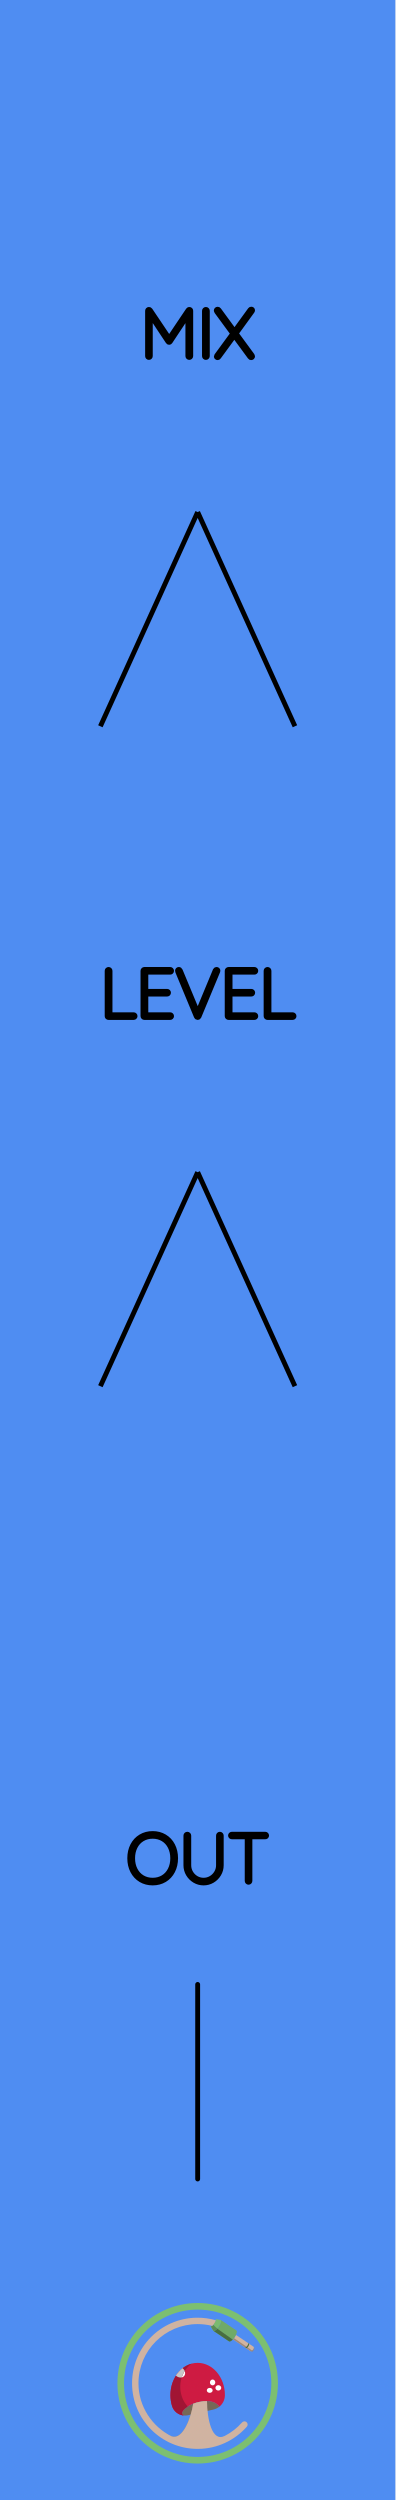
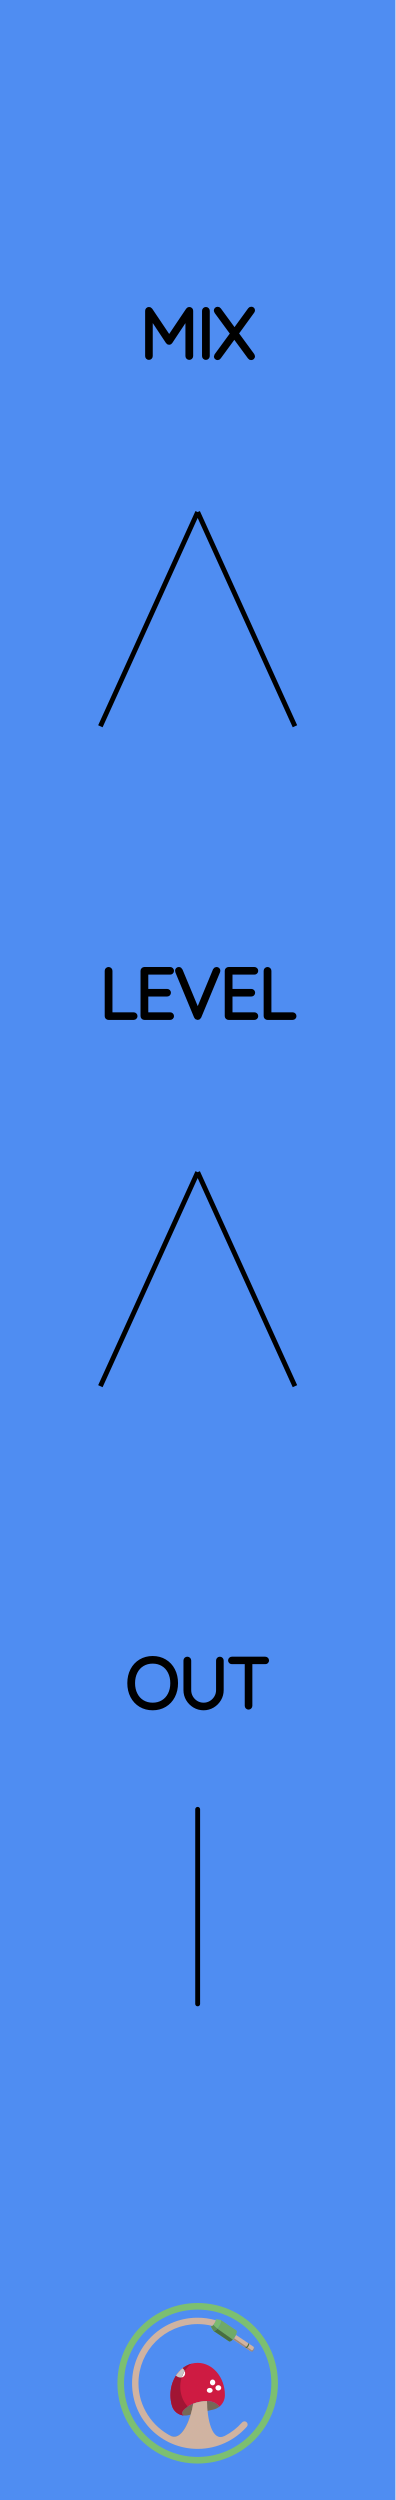
<svg xmlns="http://www.w3.org/2000/svg" width="20.32mm" height="128.50mm" viewBox="0 0 20.32 128.50">
  <g id="PanelLayer">
    <rect id="border_rect" width="20.32" height="128.5" x="0" y="0" style="display:inline;fill:#4f8df2;fill-opacity:1;stroke:none;" />
-     <path d="M 10.16,102.00 L 10.16,112.00 " style="stroke:#000000;stroke-width:0.25;stroke-linecap:round;stroke-linejoin:bevel;stroke-dasharray:none" fill="none" />
-     <path d="M7.848 96.784Q7.505 96.784 7.237 96.624Q6.969 96.463 6.819 96.174Q6.669 95.885 6.669 95.514Q6.669 95.144 6.819 94.854Q6.969 94.565 7.237 94.405Q7.505 94.244 7.848 94.244Q8.19 94.244 8.458 94.405Q8.726 94.565 8.876 94.854Q9.026 95.144 9.026 95.514Q9.026 95.885 8.876 96.174Q8.726 96.463 8.458 96.624Q8.19 96.784 7.848 96.784ZM7.848 94.385Q7.548 94.385 7.313 94.526Q7.078 94.667 6.948 94.925Q6.817 95.183 6.817 95.514Q6.817 95.846 6.948 96.103Q7.078 96.361 7.313 96.502Q7.548 96.643 7.848 96.643Q8.147 96.643 8.382 96.502Q8.617 96.361 8.747 96.103Q8.878 95.846 8.878 95.514Q8.878 95.183 8.747 94.925Q8.617 94.667 8.382 94.526Q8.147 94.385 7.848 94.385ZM11.372 94.35V95.874Q11.372 96.121 11.248 96.329Q11.125 96.537 10.917 96.661Q10.709 96.784 10.465 96.784Q10.218 96.784 10.01 96.661Q9.802 96.537 9.678 96.329Q9.555 96.121 9.555 95.874V94.35Q9.555 94.318 9.576 94.299Q9.597 94.279 9.629 94.279Q9.661 94.279 9.682 94.301Q9.703 94.322 9.703 94.35V95.874Q9.703 96.082 9.805 96.258Q9.908 96.435 10.082 96.539Q10.257 96.643 10.465 96.643Q10.673 96.643 10.848 96.539Q11.023 96.435 11.127 96.258Q11.231 96.082 11.231 95.874V94.35Q11.231 94.322 11.25 94.301Q11.27 94.279 11.301 94.279Q11.333 94.279 11.352 94.301Q11.372 94.322 11.372 94.35ZM13.704 94.346Q13.704 94.378 13.684 94.396Q13.665 94.413 13.633 94.413H12.846V96.678Q12.846 96.707 12.825 96.728Q12.804 96.749 12.776 96.749Q12.744 96.749 12.725 96.728Q12.705 96.707 12.705 96.678V94.413H11.919Q11.89 94.413 11.869 94.394Q11.848 94.375 11.848 94.346Q11.848 94.318 11.869 94.299Q11.89 94.279 11.919 94.279H13.633Q13.661 94.279 13.682 94.299Q13.704 94.318 13.704 94.346Z" style="stroke:#000000;stroke-width:0.25;stroke-linecap:round;stroke-linejoin:bevel" />
+     <path d="M 10.16,93.00 L 10.16,103.00 " style="stroke:#000000;stroke-width:0.25;stroke-linecap:round;stroke-linejoin:bevel;stroke-dasharray:none" fill="none" />
+     <path d="M7.848 87.784Q7.505 87.784 7.237 87.624Q6.969 87.463 6.819 87.174Q6.669 86.885 6.669 86.514Q6.669 86.144 6.819 85.854Q6.969 85.565 7.237 85.405Q7.505 85.244 7.848 85.244Q8.19 85.244 8.458 85.405Q8.726 85.565 8.876 85.854Q9.026 86.144 9.026 86.514Q9.026 86.885 8.876 87.174Q8.726 87.463 8.458 87.624Q8.19 87.784 7.848 87.784ZM7.848 85.385Q7.548 85.385 7.313 85.526Q7.078 85.667 6.948 85.925Q6.817 86.183 6.817 86.514Q6.817 86.846 6.948 87.103Q7.078 87.361 7.313 87.502Q7.548 87.643 7.848 87.643Q8.147 87.643 8.382 87.502Q8.617 87.361 8.747 87.103Q8.878 86.846 8.878 86.514Q8.878 86.183 8.747 85.925Q8.617 85.667 8.382 85.526Q8.147 85.385 7.848 85.385ZM11.372 85.35V86.874Q11.372 87.121 11.248 87.329Q11.125 87.537 10.917 87.661Q10.709 87.784 10.465 87.784Q10.218 87.784 10.01 87.661Q9.802 87.537 9.678 87.329Q9.555 87.121 9.555 86.874V85.35Q9.555 85.318 9.576 85.299Q9.597 85.279 9.629 85.279Q9.661 85.279 9.682 85.301Q9.703 85.322 9.703 85.35V86.874Q9.703 87.082 9.805 87.258Q9.908 87.435 10.082 87.539Q10.257 87.643 10.465 87.643Q10.673 87.643 10.848 87.539Q11.023 87.435 11.127 87.258Q11.231 87.082 11.231 86.874V85.35Q11.231 85.322 11.25 85.301Q11.27 85.279 11.301 85.279Q11.333 85.279 11.352 85.301Q11.372 85.322 11.372 85.35ZM13.704 85.346Q13.704 85.378 13.684 85.396Q13.665 85.413 13.633 85.413H12.846V87.678Q12.846 87.707 12.825 87.728Q12.804 87.749 12.776 87.749Q12.744 87.749 12.725 87.728Q12.705 87.707 12.705 87.678V85.413H11.919Q11.89 85.413 11.869 85.394Q11.848 85.375 11.848 85.346Q11.848 85.318 11.869 85.299Q11.89 85.279 11.919 85.279H13.633Q13.661 85.279 13.682 85.299Q13.704 85.318 13.704 85.346Z" style="stroke:#000000;stroke-width:0.25;stroke-linecap:round;stroke-linejoin:bevel" />
    <path d="M9.804 15.975V18.303Q9.804 18.331 9.781 18.353Q9.758 18.374 9.73 18.374Q9.698 18.374 9.677 18.353Q9.656 18.331 9.656 18.303V16.194L8.745 17.57Q8.728 17.598 8.696 17.598Q8.657 17.598 8.64 17.57L7.726 16.19V18.303Q7.726 18.331 7.705 18.353Q7.684 18.374 7.655 18.374Q7.624 18.374 7.604 18.353Q7.585 18.331 7.585 18.303V15.975Q7.585 15.95 7.604 15.927Q7.624 15.904 7.652 15.904Q7.698 15.904 7.719 15.936L8.696 17.39L9.673 15.936Q9.701 15.897 9.74 15.904Q9.768 15.908 9.786 15.927Q9.804 15.947 9.804 15.975ZM10.583 18.374Q10.548 18.374 10.529 18.353Q10.509 18.331 10.509 18.3V15.979Q10.509 15.947 10.53 15.926Q10.552 15.904 10.583 15.904Q10.615 15.904 10.636 15.926Q10.657 15.947 10.657 15.979V18.3Q10.654 18.331 10.633 18.353Q10.612 18.374 10.583 18.374ZM12.965 18.271Q12.982 18.296 12.982 18.314Q12.982 18.346 12.961 18.365Q12.94 18.384 12.908 18.384Q12.869 18.384 12.852 18.356L12.044 17.256L11.239 18.356Q11.222 18.384 11.187 18.384Q11.155 18.384 11.137 18.365Q11.12 18.346 11.12 18.324Q11.12 18.307 11.137 18.279L11.966 17.146L11.13 16.007Q11.116 15.989 11.116 15.964Q11.116 15.933 11.137 15.913Q11.158 15.894 11.187 15.894Q11.229 15.894 11.247 15.922L12.054 17.026L12.859 15.918Q12.88 15.89 12.912 15.89Q12.943 15.89 12.963 15.906Q12.982 15.922 12.982 15.947Q12.982 15.971 12.965 15.996L12.136 17.139Z" style="stroke:#000000;stroke-width:0.25;stroke-linecap:round;stroke-linejoin:bevel" />
    <path d="M 10.16,26.32 L 5.16,37.33 z L 15.16,37.33 z " style="stroke:#000000;stroke-width:0.25;stroke-linecap:round;stroke-linejoin:bevel;stroke-dasharray:none" />
    <path d="M6.943 52.228Q6.943 52.26 6.921 52.279Q6.9 52.299 6.872 52.299H5.577Q5.546 52.299 5.526 52.278Q5.507 52.257 5.507 52.228V49.9Q5.507 49.872 5.528 49.851Q5.549 49.829 5.581 49.829Q5.613 49.829 5.634 49.851Q5.655 49.872 5.655 49.9V52.158H6.872Q6.9 52.158 6.921 52.179Q6.943 52.2 6.943 52.228ZM8.819 52.228Q8.819 52.26 8.798 52.279Q8.777 52.299 8.749 52.299H7.419Q7.391 52.299 7.37 52.278Q7.348 52.257 7.348 52.228V49.9Q7.348 49.872 7.37 49.851Q7.391 49.829 7.419 49.829H8.749Q8.777 49.829 8.798 49.851Q8.819 49.872 8.819 49.9Q8.819 49.932 8.798 49.951Q8.777 49.971 8.749 49.971H7.497V50.955H8.59Q8.618 50.955 8.64 50.976Q8.661 50.997 8.661 51.025Q8.661 51.057 8.64 51.077Q8.618 51.096 8.59 51.096H7.497V52.158H8.749Q8.777 52.158 8.798 52.179Q8.819 52.2 8.819 52.228ZM11.201 49.893Q11.201 49.907 11.194 49.928L10.227 52.253Q10.206 52.299 10.16 52.299Q10.139 52.299 10.119 52.286Q10.1 52.274 10.093 52.253L9.133 49.939Q9.123 49.918 9.123 49.896Q9.123 49.868 9.142 49.849Q9.162 49.829 9.19 49.829Q9.243 49.829 9.267 49.886L10.164 52.041L11.063 49.875Q11.088 49.829 11.13 49.829Q11.162 49.829 11.181 49.847Q11.201 49.865 11.201 49.893ZM13.148 52.228Q13.148 52.26 13.127 52.279Q13.106 52.299 13.078 52.299H11.748Q11.719 52.299 11.698 52.278Q11.677 52.257 11.677 52.228V49.9Q11.677 49.872 11.698 49.851Q11.719 49.829 11.748 49.829H13.078Q13.106 49.829 13.127 49.851Q13.148 49.872 13.148 49.9Q13.148 49.932 13.127 49.951Q13.106 49.971 13.078 49.971H11.825V50.955H12.919Q12.947 50.955 12.968 50.976Q12.989 50.997 12.989 51.025Q12.989 51.057 12.968 51.077Q12.947 51.096 12.919 51.096H11.825V52.158H13.078Q13.106 52.158 13.127 52.179Q13.148 52.2 13.148 52.228ZM15.113 52.228Q15.113 52.26 15.092 52.279Q15.071 52.299 15.042 52.299H13.748Q13.716 52.299 13.697 52.278Q13.677 52.257 13.677 52.228V49.9Q13.677 49.872 13.698 49.851Q13.72 49.829 13.751 49.829Q13.783 49.829 13.804 49.851Q13.825 49.872 13.825 49.9V52.158H15.042Q15.071 52.158 15.092 52.179Q15.113 52.2 15.113 52.228Z" style="stroke:#000000;stroke-width:0.25;stroke-linecap:round;stroke-linejoin:bevel" />
    <path d="M 10.16,60.25 L 5.16,71.25 z L 15.16,71.25 z " style="stroke:#000000;stroke-width:0.25;stroke-linecap:round;stroke-linejoin:bevel;stroke-dasharray:none" />
    <g id="omri_cohen_logo">
      <ellipse cx="10.951" cy="119.384" fill="#65995C" fill-rule="evenodd" clip-rule="evenodd" rx="0.222" ry="0.079" transform="rotate=(-56.032 10.951 119.384)" />
      <path fill="#766857" fill-rule="evenodd" d="M 10.239 123.46c -0.406 0.086 -0.712 0.282 -0.837 0.454 -0.087 0.119 -0.039 0.242 0.087 0.246 0.059 0.002 0.118 -0.003 0.178 -0.017l 1.293 -0.289a 0.769 0.769 0 0 0 0.292 -0.133 0.035 0.035 0 0 0 0.004 -0.053c -0.11 -0.108 -0.325 -0.355 -1.017 -0.208z" clip-rule="evenodd" />
      <path fill="#CE1B42" fill-rule="evenodd" d="M 11.258 123.717c 0.184 -0.14 0.301 -0.36 0.302 -0.602l 1.42857e-05 -0.007c 0 -0.915 -0.627 -1.657 -1.4 -1.657s -1.4 0.742 -1.4 1.657c 0 0.196 0.029 0.385 0.082 0.56 0.088 0.291 0.353 0.482 0.644 0.493 -0.124 -0.006 -0.171 -0.128 -0.085 -0.246 0.125 -0.171 0.43 -0.368 0.837 -0.454 0.692 -0.146 0.907 0.1 1.017 0.208a 0.035 0.035 0 0 1 -0.004 0.053l 0.006 -0.005z" clip-rule="evenodd" />
      <ellipse cx="10.928" cy="122.458" fill="#ffffff" fill-rule="evenodd" clip-rule="evenodd" rx="0.138" ry="0.15" transform="rotate=(-51.549 10.928 122.458)" />
      <ellipse cx="11.222" cy="122.736" fill="#ffffff" fill-rule="evenodd" clip-rule="evenodd" rx="0.15" ry="0.138" transform="rotate=(-24.392 11.222 122.736)" />
      <ellipse cx="10.78" cy="122.865" fill="#ffffff" fill-rule="evenodd" clip-rule="evenodd" rx="0.15" ry="0.127" transform="rotate=(-9.387 10.78 122.865)" />
      <path fill="#ffffff" fill-rule="evenodd" d="M 9.042 122.111c 0.007 0.006 0.013 0.012 0.02 0.018 0.136 0.108 0.317 0.105 0.406 -0.006 0.088 -0.11 0.05 -0.286 -0.083 -0.394 -0.132 0.104 -0.248 0.234 -0.343 0.383z" clip-rule="evenodd" />
      <path id="omri_outer_ring" fill="#7cbf71" d="M 10.161 118.375c -2.278 0 -4.125 1.847 -4.125 4.125S 7.882 126.626 10.161 126.626 14.286 124.779 14.286 122.5 12.439 118.375 10.161 118.375zm 0 7.911c -2.091 0 -3.786 -1.695 -3.786 -3.786s 1.695 -3.786 3.786 -3.786 3.786 1.695 3.786 3.786 -1.695 3.786 -3.786 3.786z" />
      <path fill="#A11534" fill-rule="evenodd" d="M 9.402 123.914c 0.052 -0.072 0.136 -0.148 0.246 -0.218 -0.106 -0.118 -0.196 -0.251 -0.259 -0.402 -0.273 -0.661 -0.078 -1.429 0.472 -1.805 -0.629 0.162 -1.1 0.826 -1.1 1.619 0 0.196 0.029 0.385 0.082 0.56 0.088 0.291 0.353 0.482 0.644 0.493 -0.124 -0.006 -0.171 -0.128 -0.085 -0.246z" clip-rule="evenodd" />
      <path fill="#C7C7C7" fill-rule="evenodd" d="M 9.355 121.752c -0.008 0.007 -0.016 0.013 -0.024 0.02 -0.008 0.007 -0.016 0.014 -0.024 0.021 -0.008 0.007 -0.015 0.014 -0.023 0.021 -0.008 0.007 -0.016 0.015 -0.023 0.023 -0.007 0.007 -0.015 0.014 -0.022 0.022 -0.008 0.008 -0.015 0.016 -0.023 0.024 -0.007 0.007 -0.014 0.015 -0.021 0.022 -0.008 0.008 -0.015 0.017 -0.022 0.026 -0.007 0.008 -0.013 0.015 -0.019 0.023 -0.007 0.009 -0.014 0.018 -0.022 0.027 -0.006 0.008 -0.012 0.015 -0.018 0.023 -0.007 0.01 -0.014 0.02 -0.021 0.029 -0.006 0.008 -0.011 0.015 -0.017 0.023 -0.007 0.011 -0.014 0.021 -0.021 0.032 -0.004 0.007 -0.009 0.013 -0.013 0.02 0.007 0.006 0.013 0.012 0.02 0.018 0.086 0.068 0.191 0.092 0.279 0.072 0.037 -0.116 0.088 -0.226 0.153 -0.328 -0.021 -0.053 -0.058 -0.103 -0.108 -0.144 -0.002 0.001 -0.004 0.003 -0.005 0.004 -0.008 0.006 -0.016 0.013 -0.024 0.02z" clip-rule="evenodd" />
      <path fill="#9e887a" fill-rule="evenodd" d="M 10.639 123.415c -0.112 -0.001 -0.244 0.012 -0.4 0.045 -0.009 0.002 -0.018 0.004 -0.028 0.006l 2.85714e-05 -0c -0.007 0.002 -0.014 0.004 -0.022 0.005a 1.979 1.979 0 0 0 -0.042 0.01c -0.012 0.003 -0.024 0.007 -0.036 0.01 -0.012 0.003 -0.024 0.007 -0.035 0.01 -0.014 0.004 -0.028 0.009 -0.042 0.013 -0.009 0.003 -0.018 0.006 -0.027 0.009 -0.016 0.005 -0.031 0.011 -0.047 0.017 -0.005 0.002 -0.01 0.004 -0.015 0.005v 0c -0.005 0.002 -0.011 0.004 -0.016 0.006 -0.101 0.692 -0.525 1.873 -1.101 1.68a 3.051 3.051 0 0 1 -0.069 -0.035c 0.464 0.375 0.951 0.043 1.1 -0.244 0.148 -0.284 0.248 -0.769 0.309 -1.176a 0.083 0.083 0 0 1 0.043 -0.061c 0.365 -0.194 0.433 -0.039 0.433 -0.039l 0.002 0.001a 5.639 5.639 0 0 1 -0.009 -0.263zM 13.04 120.628c 0.022 0.015 0.006 0.078 -0.036 0.14 -0.042 0.062 -0.094 0.101 -0.116 0.086l 0.071 0.005c 0.016 0.011 0.055 -0.017 0.086 -0.064 0.031 -0.046 0.043 -0.093 0.027 -0.104l -0.032 -0.064z" clip-rule="evenodd" />
      <path fill="#7BBA70" fill-rule="evenodd" d="M 10.827 119.568c 0.036 0.024 0.121 -0.038 0.189 -0.14 0.069 -0.102 0.095 -0.204 0.059 -0.228l 0.267 0.041c 0.055 0.037 0.015 0.192 -0.089 0.347 -0.104 0.155 -0.233 0.25 -0.288 0.213l -0.138 -0.233z" clip-rule="evenodd" />
      <path fill="#D0B3A1" fill-rule="evenodd" d="M 3.831 116.171m 9.208 4.457 -0.911 -0.614 -0 0c -0.018 0.038 -0.04 0.078 -0.067 0.118 -0.027 0.04 -0.056 0.076 -0.084 0.107l -0 0 0.911 0.614c 0.022 0.015 0.074 -0.024 0.116 -0.086 0.042 -0.062 0.058 -0.125 0.036 -0.14z" clip-rule="evenodd" />
      <path fill="#9e887a" fill-rule="evenodd" d="M 12.028 120.179a 0.849 0.849 0 0 1 -0.051 0.061l -0 0 0.911 0.614c 0.015 0.01 0.044 -0.005 0.075 -0.035l -0.935 -0.64z" clip-rule="evenodd" />
      <path fill="#70AA67" fill-rule="evenodd" d="M 10.965 119.801c 0.055 0.037 0.184 -0.058 0.288 -0.213 0.104 -0.155 0.144 -0.31 0.089 -0.347l 0.809 0.545c 0.055 0.037 0.015 0.192 -0.089 0.347 -0.104 0.155 -0.233 0.25 -0.288 0.213l -0.809 -0.545z" clip-rule="evenodd" />
      <path fill="#486e42" fill-rule="evenodd" d="M 12.647 120.692c 0.022 0.015 0.074 -0.024 0.116 -0.086 0.042 -0.062 0.058 -0.125 0.036 -0.14l -0.051 -0.035c 0.022 0.015 0.006 0.078 -0.036 0.14 -0.042 0.062 -0.094 0.101 -0.116 0.086l 0.051 0.035z" clip-rule="evenodd" />
      <path id="omri_jack_tip" fill="#917e74" d="M 3.831 116.171m 9.131 4.648 -0 -7.14286e-05c -0.019 0.019 -0.038 0.032 -0.053 0.037l 0.05 0.004c 0.012 0.008 0.036 -0.005 0.06 -0.03l -0.056 -0.01zM 12.909 120.856l -0.022 -0.002c 0.006 0.004 0.013 0.004 0.022 0.002z" />
      <path fill="#486e42" fill-rule="evenodd" d="M 11.171 119.693c -0.082 0.089 -0.165 0.136 -0.206 0.108l 0.809 0.545c 0.038 0.026 0.112 -0.013 0.189 -0.09l -0.792 -0.562z" clip-rule="evenodd" />
      <path fill="#5c8c54" fill-rule="evenodd" d="M 10.962 119.497c -0.054 0.059 -0.108 0.089 -0.135 0.071l 0.138 0.233c 0.041 0.028 0.123 -0.019 0.206 -0.108l -0.209 -0.196z" clip-rule="evenodd" />
      <path fill="#D0B3A1" fill-rule="evenodd" d="M 12.669 124.492c -0.068 -0.054 -0.167 -0.046 -0.225 0.019a 3.055 3.055 0 0 1 -0.895 0.697c -0.661 0.33 -0.901 -0.881 -0.91 -1.794 -0.112 -0.001 -0.244 0.012 -0.4 0.045 -0.111 0.024 -0.215 0.055 -0.309 0.093 -0.101 0.692 -0.525 1.873 -1.101 1.68 -1.007 -0.496 -1.709 -1.534 -1.712 -2.725 -0.003 -1.683 1.36 -3.049 3.043 -3.049 0.256 0 0.505 0.032 0.743 0.092 0.036 -0.025 0.076 -0.067 0.112 -0.121 0.042 -0.062 0.068 -0.125 0.074 -0.169 -0.308 -0.088 -0.634 -0.134 -0.971 -0.13 -1.855 0.022 -3.334 1.524 -3.33 3.379 0.004 1.859 1.512 3.364 3.371 3.364 1.007 0 1.911 -0.442 2.529 -1.142 0.062 -0.071 0.053 -0.179 -0.021 -0.238z" clip-rule="evenodd" />
    </g>
  </g>
</svg>
